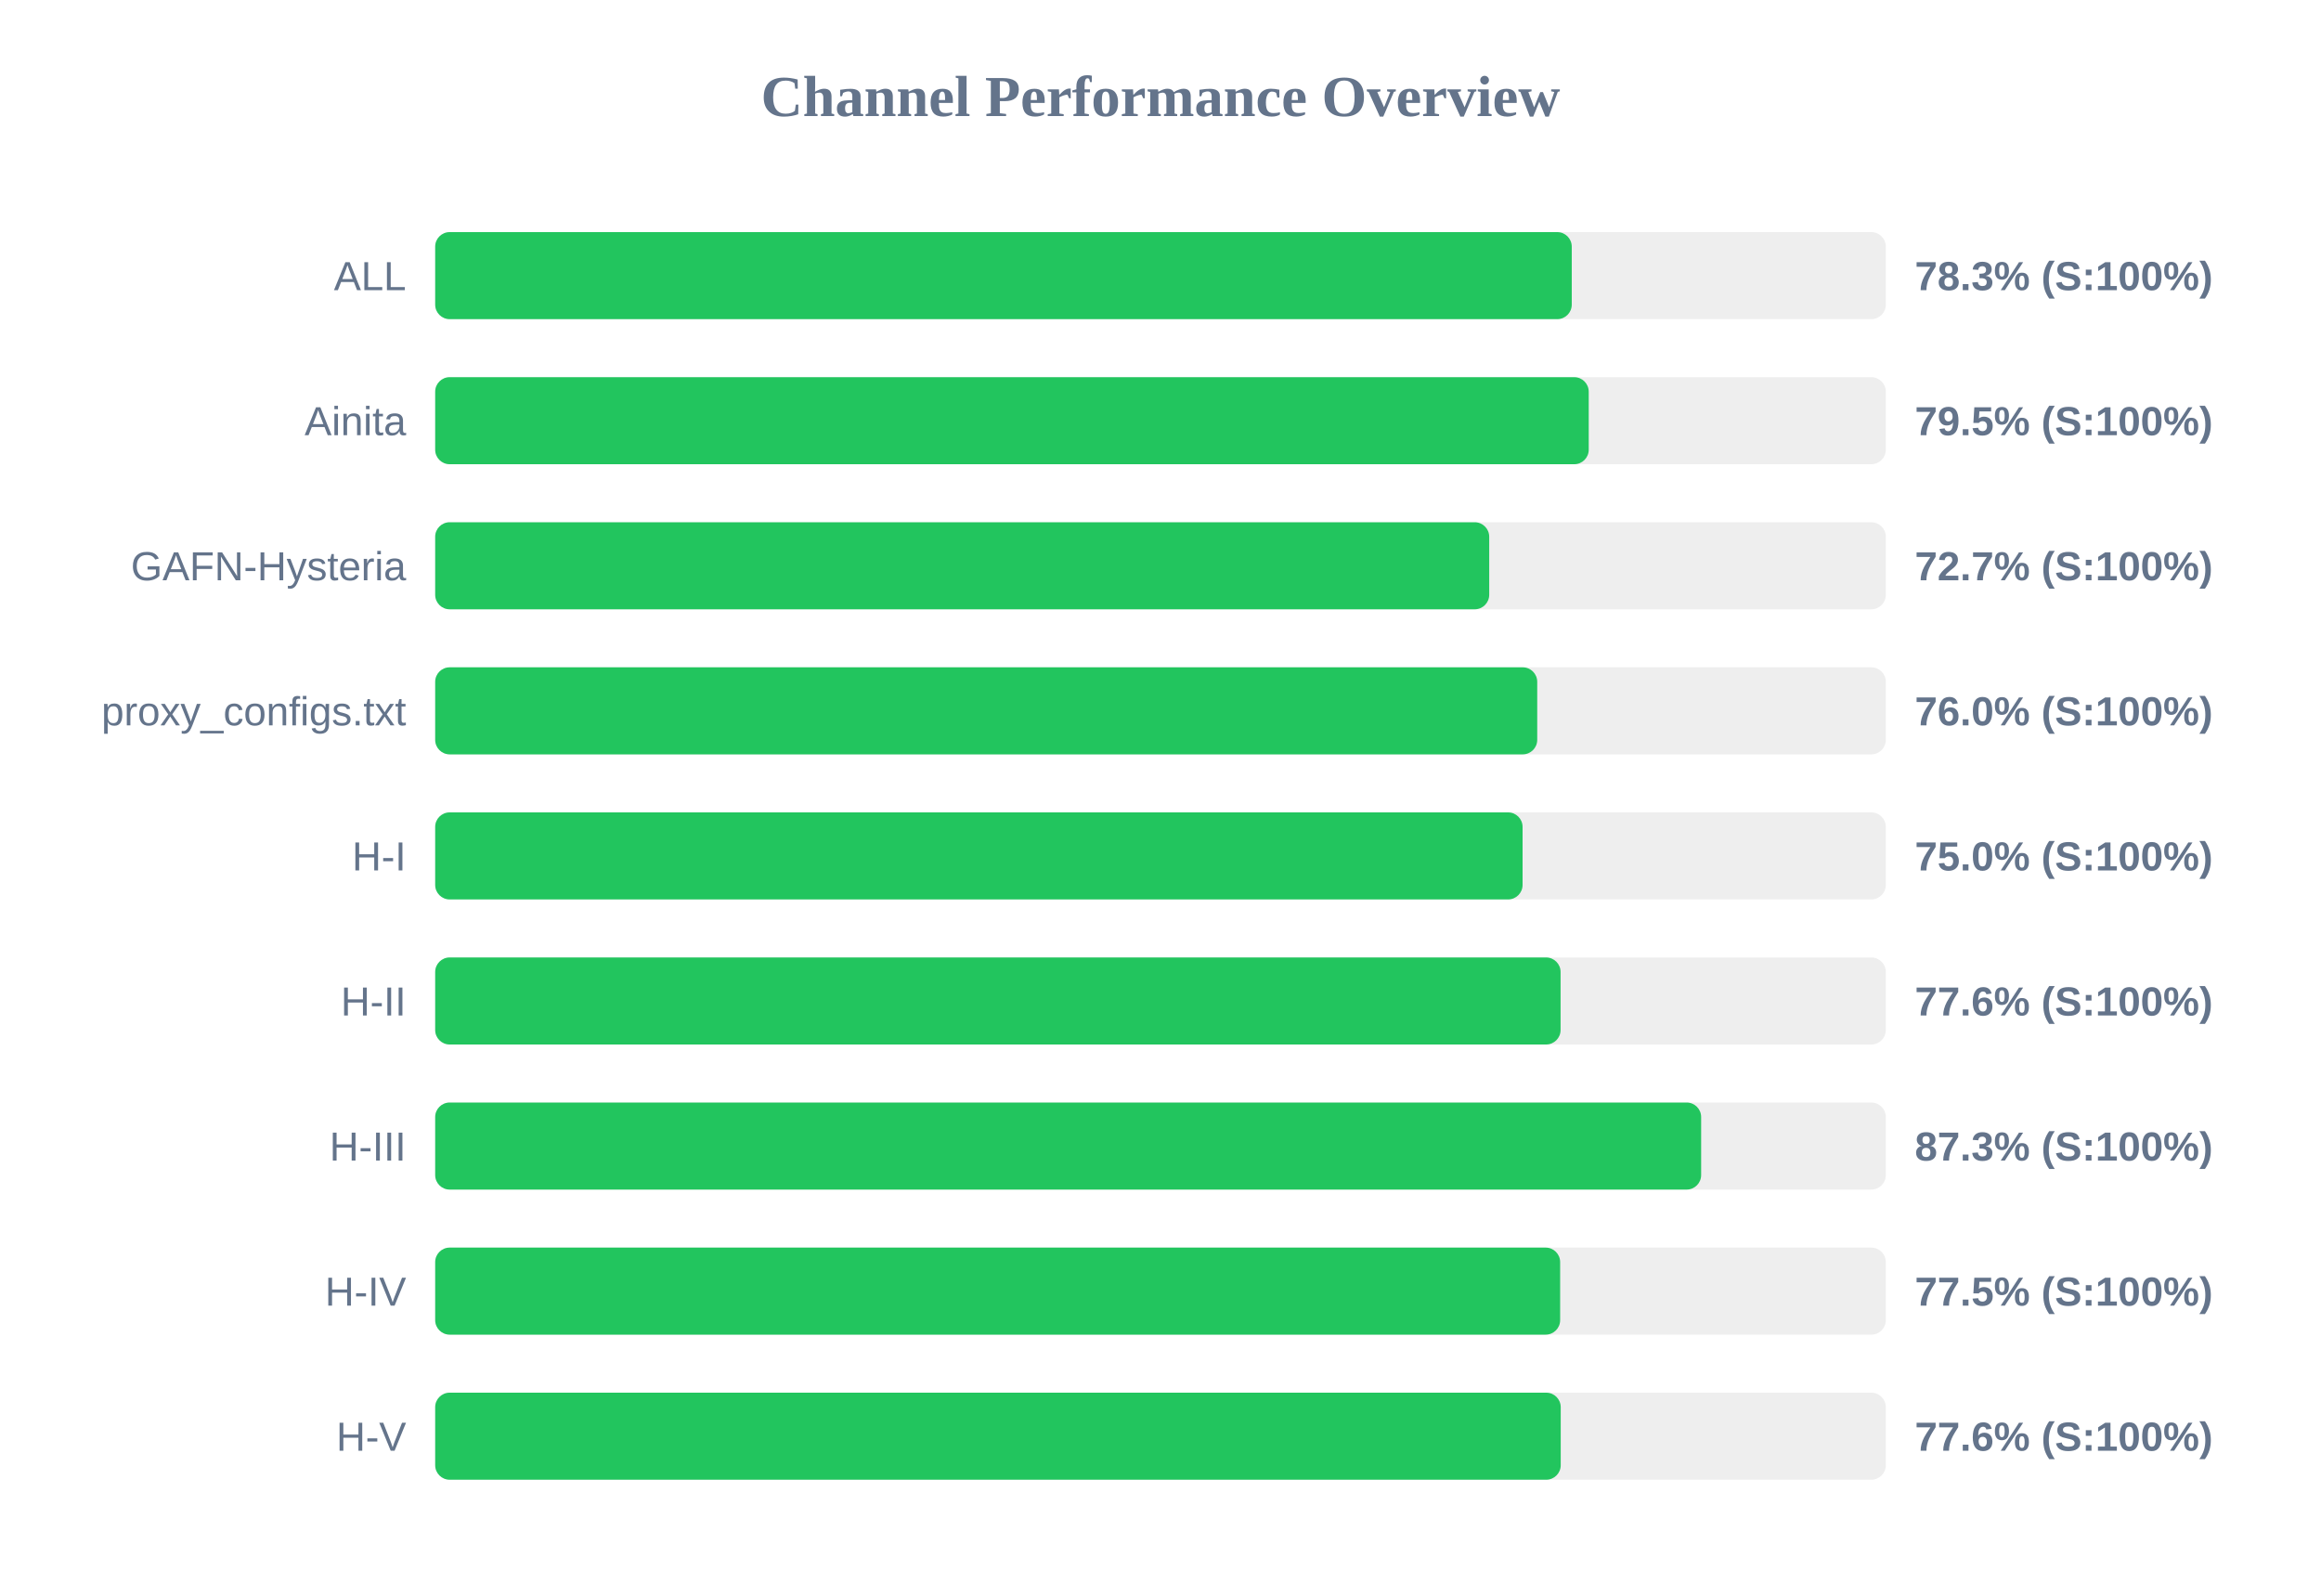
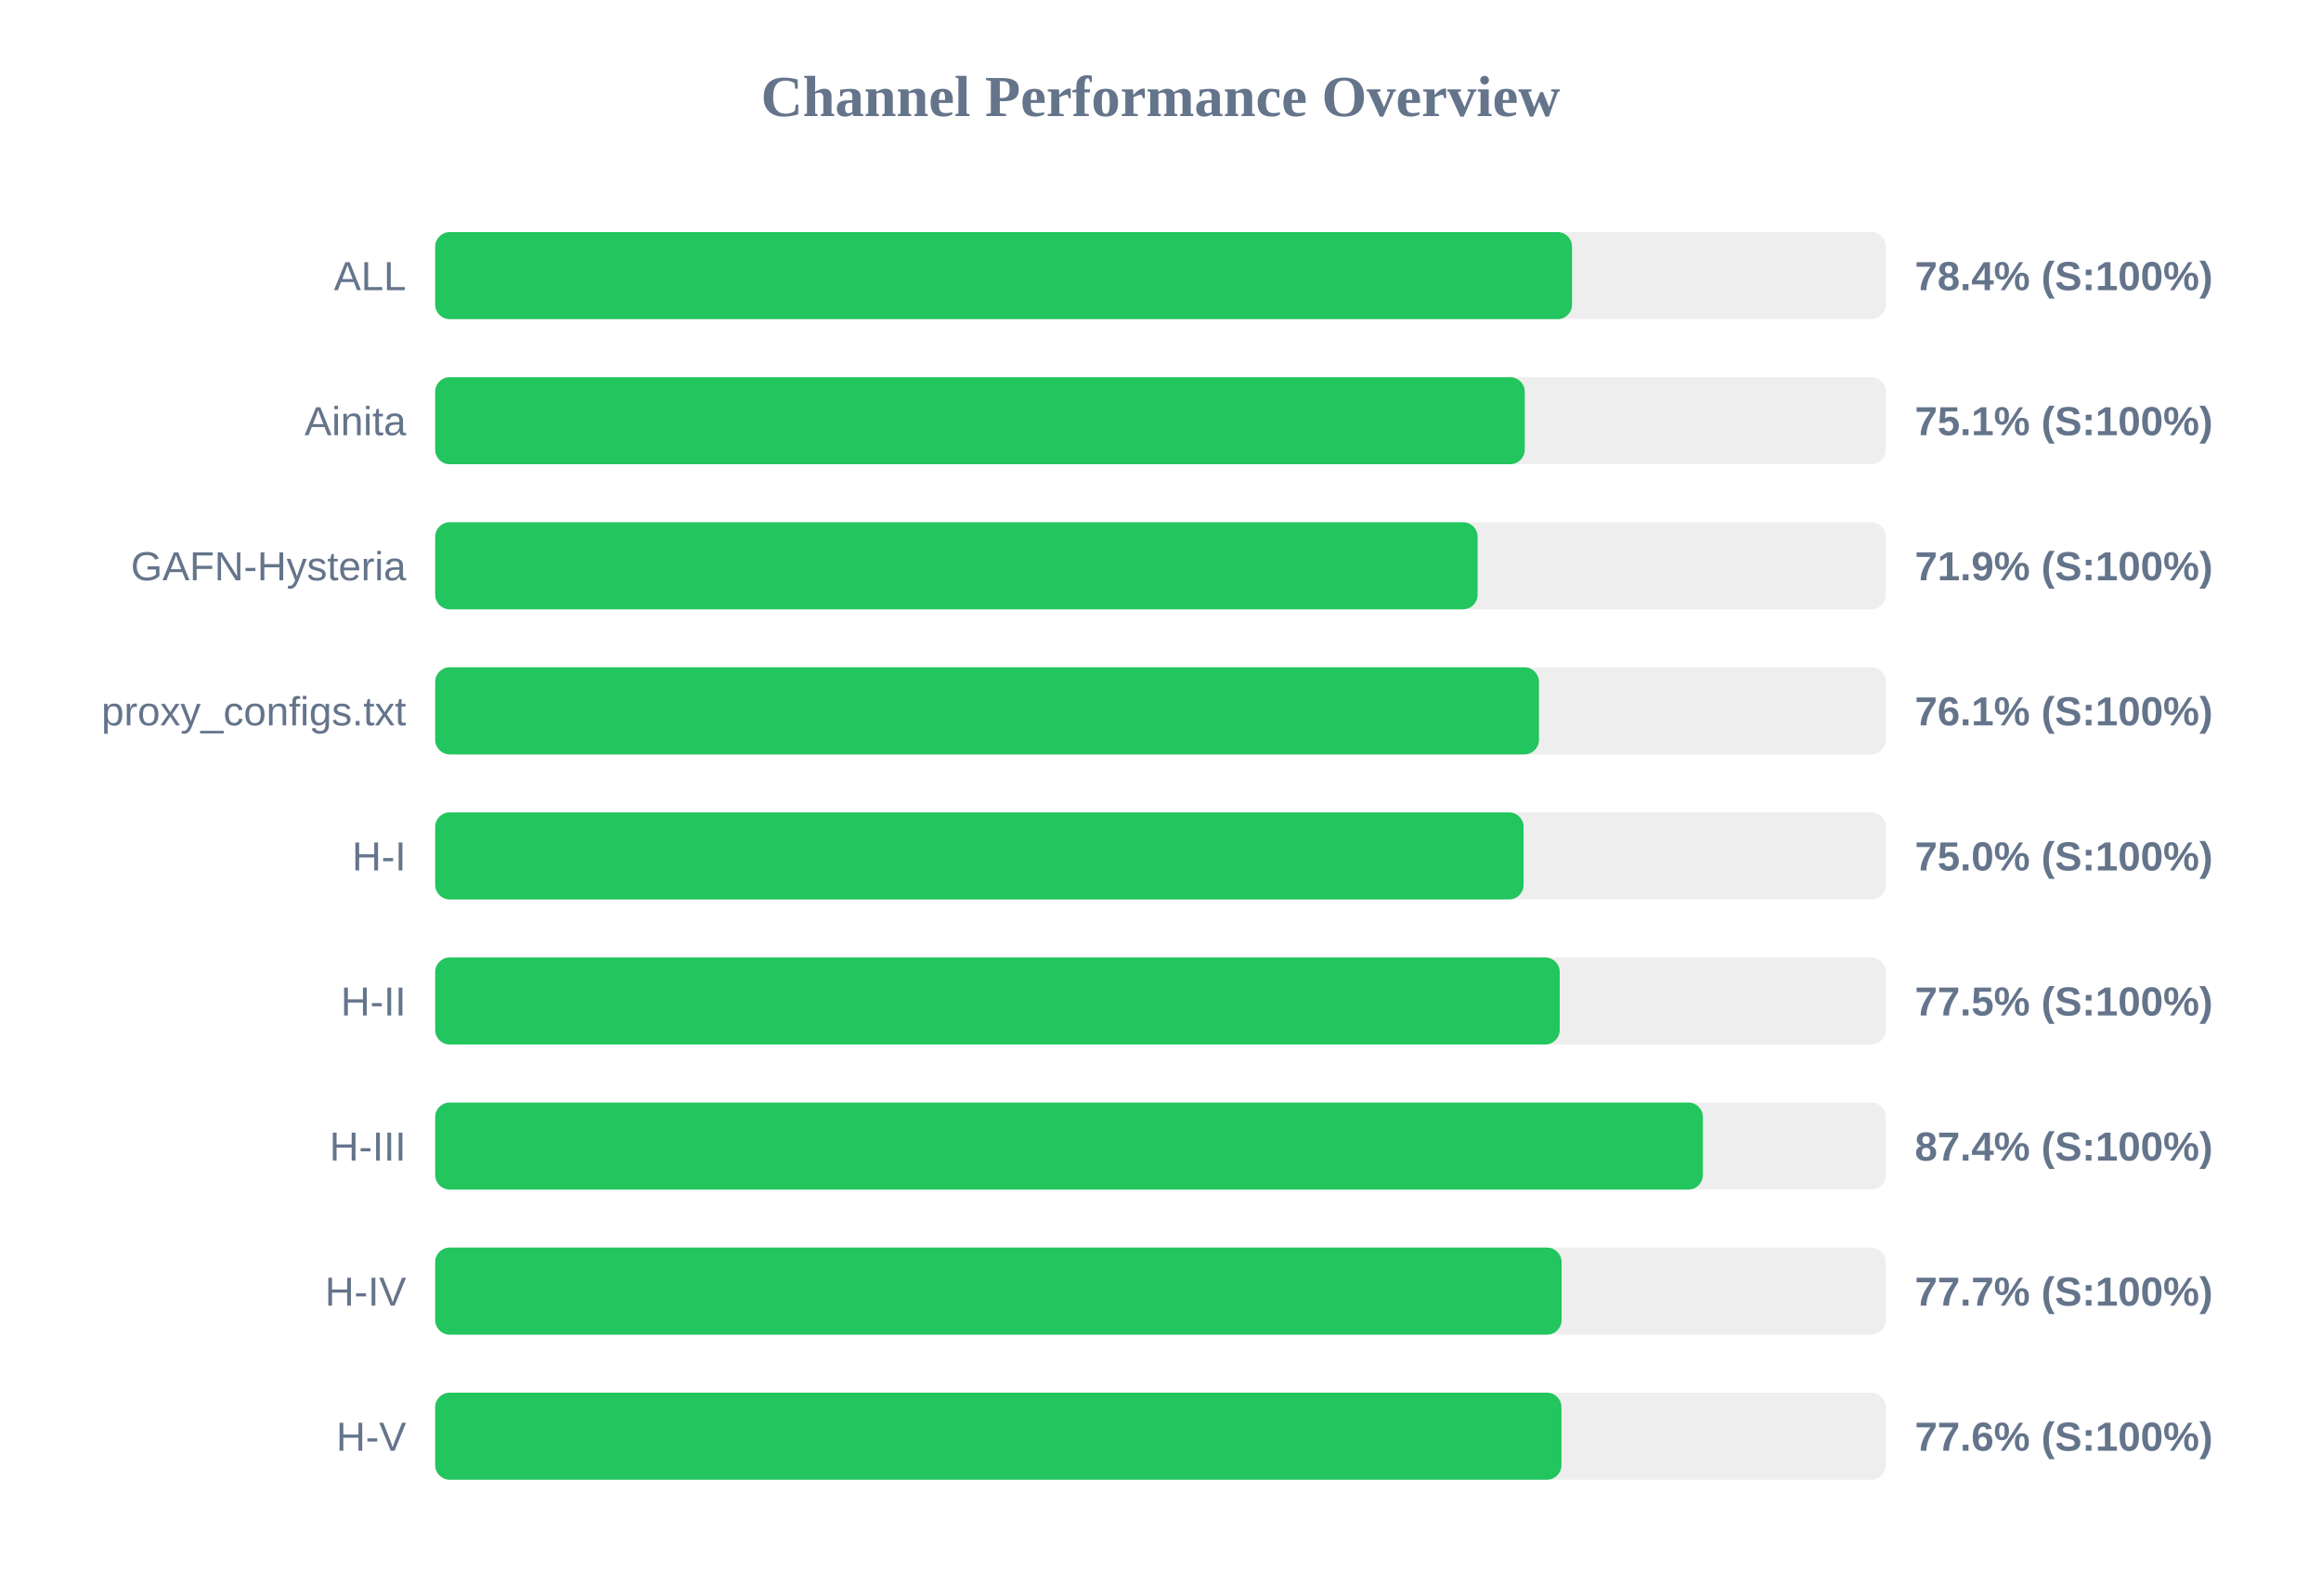
<svg xmlns="http://www.w3.org/2000/svg" width="800" height="550" version="1.1">
  <style>
        .row { font: 14px Arial; fill: #64748b; }
        .score { font: bold 14px Arial; fill: #64748b; }
    </style>
  <text x="400" y="40" text-anchor="middle" font-size="20px" font-weight="bold" fill="#64748b">Channel Performance Overview</text>
  <rect x="150" y="80" width="500" height="30" fill="#eee" rx="5" />
-   <rect x="150" y="80" width="391.75" height="30" fill="#22c55e" rx="5" />
+   <rect x="150" y="80" width="391.85" height="30" fill="#22c55e" rx="5" />
  <text x="140" y="100" text-anchor="end" class="row">ALL</text>
-   <text x="660" y="100" text-anchor="start" class="score">78.3% (S:100%)</text>
+   <text x="660" y="100" text-anchor="start" class="score">78.4% (S:100%)</text>
  <rect x="150" y="130" width="500" height="30" fill="#eee" rx="5" />
-   <rect x="150" y="130" width="397.6" height="30" fill="#22c55e" rx="5" />
+   <rect x="150" y="130" width="375.55" height="30" fill="#22c55e" rx="5" />
  <text x="140" y="150" text-anchor="end" class="row">Ainita</text>
-   <text x="660" y="150" text-anchor="start" class="score">79.5% (S:100%)</text>
+   <text x="660" y="150" text-anchor="start" class="score">75.1% (S:100%)</text>
  <rect x="150" y="180" width="500" height="30" fill="#eee" rx="5" />
-   <rect x="150" y="180" width="363.3" height="30" fill="#22c55e" rx="5" />
+   <rect x="150" y="180" width="359.3" height="30" fill="#22c55e" rx="5" />
  <text x="140" y="200" text-anchor="end" class="row">GAFN-Hysteria</text>
-   <text x="660" y="200" text-anchor="start" class="score">72.7% (S:100%)</text>
+   <text x="660" y="200" text-anchor="start" class="score">71.9% (S:100%)</text>
  <rect x="150" y="230" width="500" height="30" fill="#eee" rx="5" />
-   <rect x="150" y="230" width="379.85" height="30" fill="#22c55e" rx="5" />
+   <rect x="150" y="230" width="380.45" height="30" fill="#22c55e" rx="5" />
  <text x="140" y="250" text-anchor="end" class="row">proxy_configs.txt</text>
-   <text x="660" y="250" text-anchor="start" class="score">76.0% (S:100%)</text>
+   <text x="660" y="250" text-anchor="start" class="score">76.1% (S:100%)</text>
  <rect x="150" y="280" width="500" height="30" fill="#eee" rx="5" />
-   <rect x="150" y="280" width="374.8" height="30" fill="#22c55e" rx="5" />
+   <rect x="150" y="280" width="375.15" height="30" fill="#22c55e" rx="5" />
  <text x="140" y="300" text-anchor="end" class="row">H-I</text>
  <text x="660" y="300" text-anchor="start" class="score">75.0% (S:100%)</text>
  <rect x="150" y="330" width="500" height="30" fill="#eee" rx="5" />
-   <rect x="150" y="330" width="387.9" height="30" fill="#22c55e" rx="5" />
+   <rect x="150" y="330" width="387.6" height="30" fill="#22c55e" rx="5" />
  <text x="140" y="350" text-anchor="end" class="row">H-II</text>
-   <text x="660" y="350" text-anchor="start" class="score">77.6% (S:100%)</text>
+   <text x="660" y="350" text-anchor="start" class="score">77.5% (S:100%)</text>
  <rect x="150" y="380" width="500" height="30" fill="#eee" rx="5" />
-   <rect x="150" y="380" width="436.35" height="30" fill="#22c55e" rx="5" />
+   <rect x="150" y="380" width="436.95" height="30" fill="#22c55e" rx="5" />
  <text x="140" y="400" text-anchor="end" class="row">H-III</text>
-   <text x="660" y="400" text-anchor="start" class="score">87.3% (S:100%)</text>
+   <text x="660" y="400" text-anchor="start" class="score">87.4% (S:100%)</text>
  <rect x="150" y="430" width="500" height="30" fill="#eee" rx="5" />
-   <rect x="150" y="430" width="387.75" height="30" fill="#22c55e" rx="5" />
+   <rect x="150" y="430" width="388.25" height="30" fill="#22c55e" rx="5" />
  <text x="140" y="450" text-anchor="end" class="row">H-IV</text>
-   <text x="660" y="450" text-anchor="start" class="score">77.5% (S:100%)</text>
+   <text x="660" y="450" text-anchor="start" class="score">77.7% (S:100%)</text>
  <rect x="150" y="480" width="500" height="30" fill="#eee" rx="5" />
-   <rect x="150" y="480" width="387.95" height="30" fill="#22c55e" rx="5" />
+   <rect x="150" y="480" width="388.2" height="30" fill="#22c55e" rx="5" />
  <text x="140" y="500" text-anchor="end" class="row">H-V</text>
  <text x="660" y="500" text-anchor="start" class="score">77.6% (S:100%)</text>
</svg>
